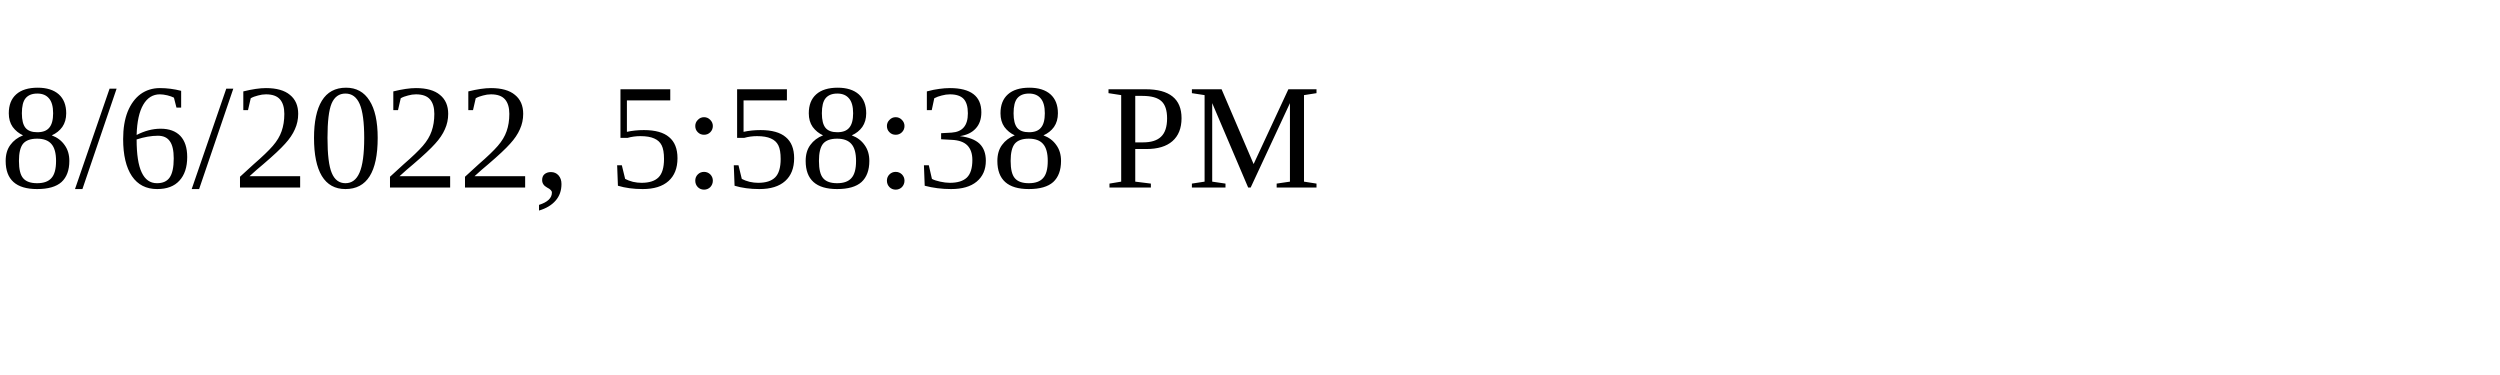
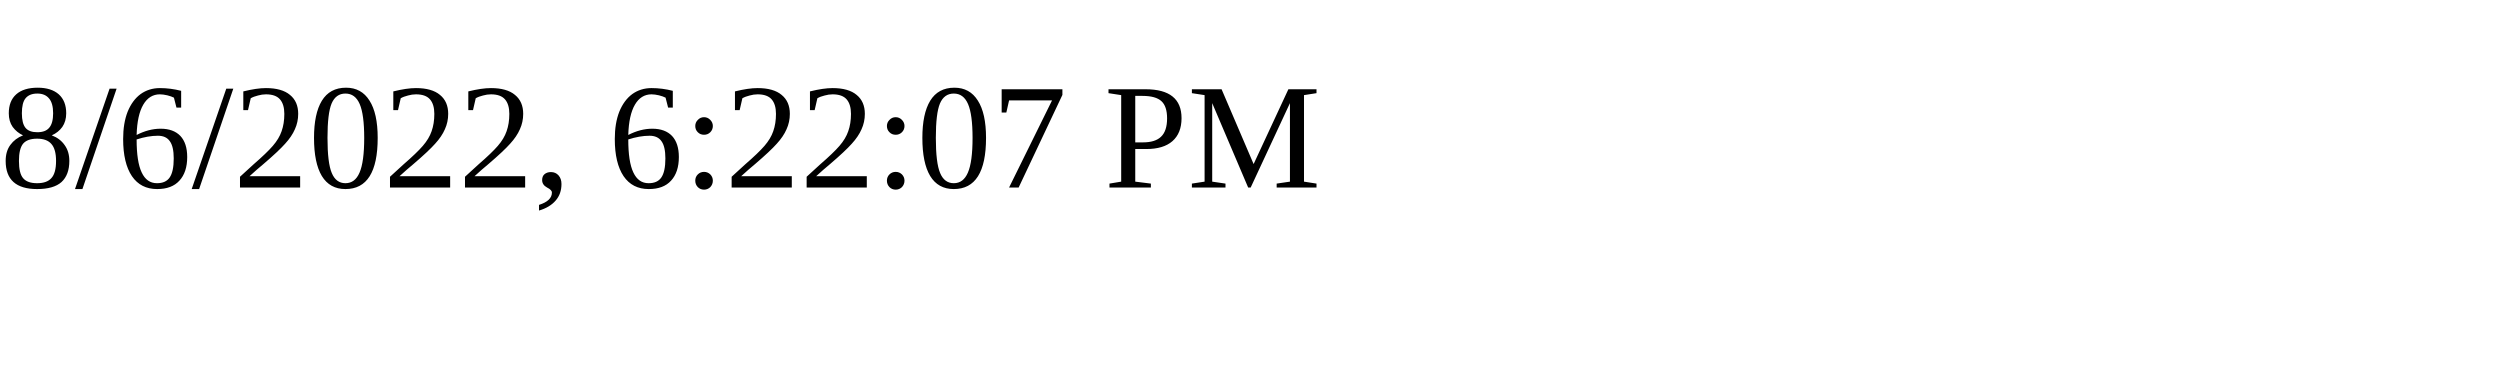
<svg xmlns="http://www.w3.org/2000/svg" height="30" width="200">
-   <text x="0" y="15">8/6/2022, 5:58:38 PM</text>
+   <text x="0" y="15">8/6/2022, 6:22:07 PM</text>
</svg>
